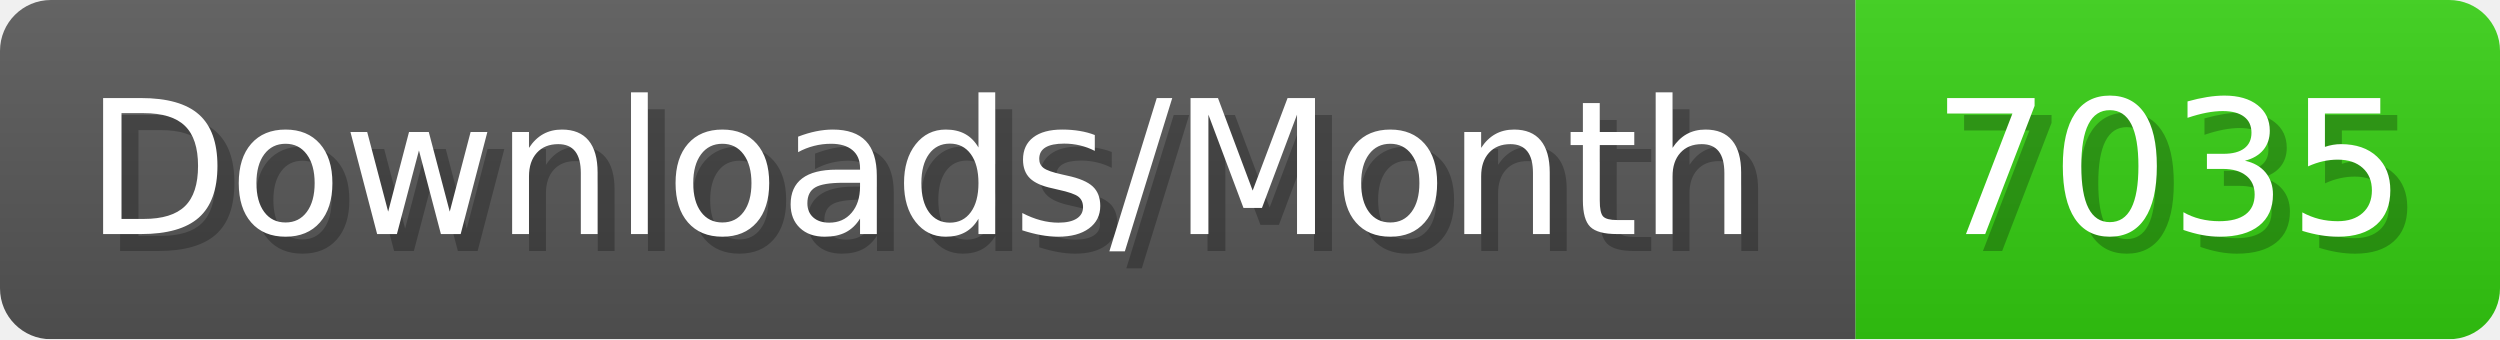
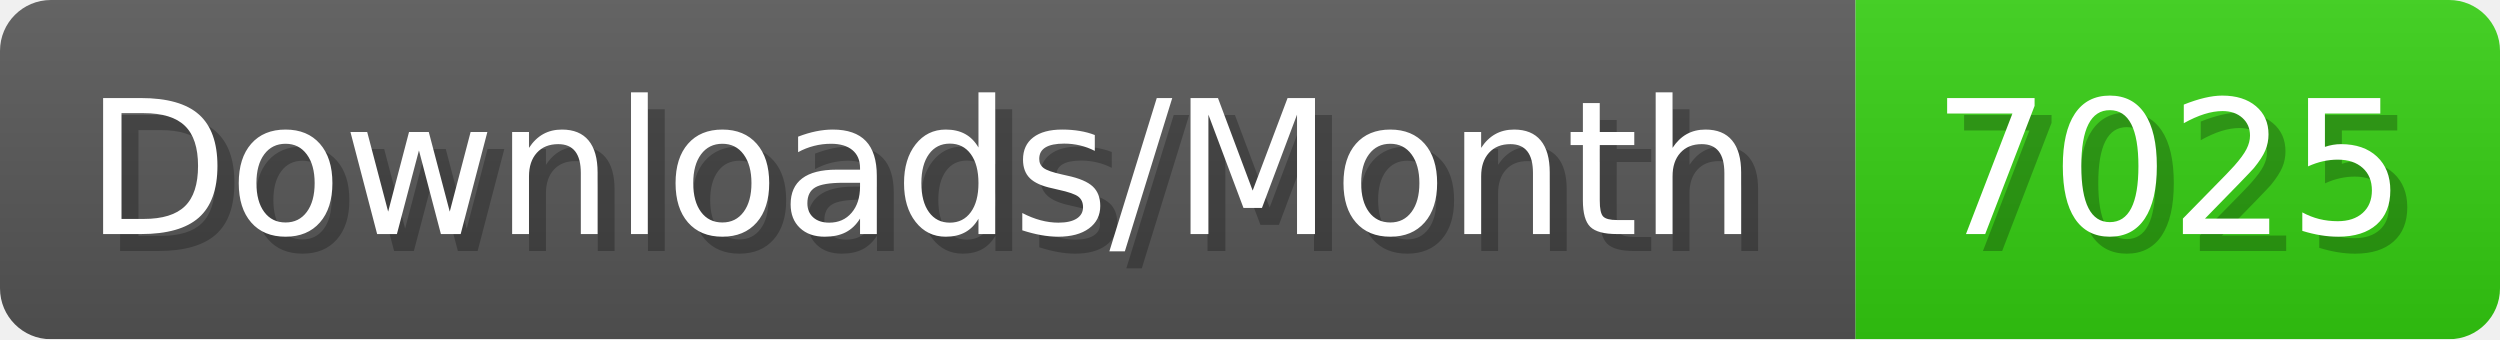
- <svg xmlns="http://www.w3.org/2000/svg" width="147.4" height="20" viewBox="0 0 1474 200" role="img" aria-label="Downloads/Month: 7035">
+ <svg xmlns="http://www.w3.org/2000/svg" width="147.4" height="20" viewBox="0 0 1474 200" role="img" aria-label="Downloads/Month: 7025">
  <linearGradient id="YlXUI" x2="0" y2="100%">
    <stop offset="0" stop-opacity=".1" stop-color="#EEE" />
    <stop offset="1" stop-opacity=".1" />
  </linearGradient>
  <mask id="JHhop">
    <rect width="1474" height="200" rx="30" fill="#FFF" />
  </mask>
  <g mask="url(#JHhop)">
    <rect width="1094" height="200" fill="#555" />
    <rect width="380" height="200" fill="#3C1" x="1094" />
    <rect width="1474" height="200" fill="url(#YlXUI)" />
  </g>
  <g aria-hidden="true" fill="#fff" text-anchor="start" font-family="Verdana,DejaVu Sans,sans-serif" font-size="110">
    <text x="60" y="148" textLength="994" fill="#000" opacity="0.25">Downloads/Month</text>
    <text x="50" y="138" textLength="994">Downloads/Month</text>
-     <text x="1149" y="148" textLength="280" fill="#000" opacity="0.25">7035</text>
-     <text x="1139" y="138" textLength="280">7035</text>
+     <text x="1149" y="148" textLength="280" fill="#000" opacity="0.25">7025</text>
+     <text x="1139" y="138" textLength="280">7025</text>
  </g>
</svg>
